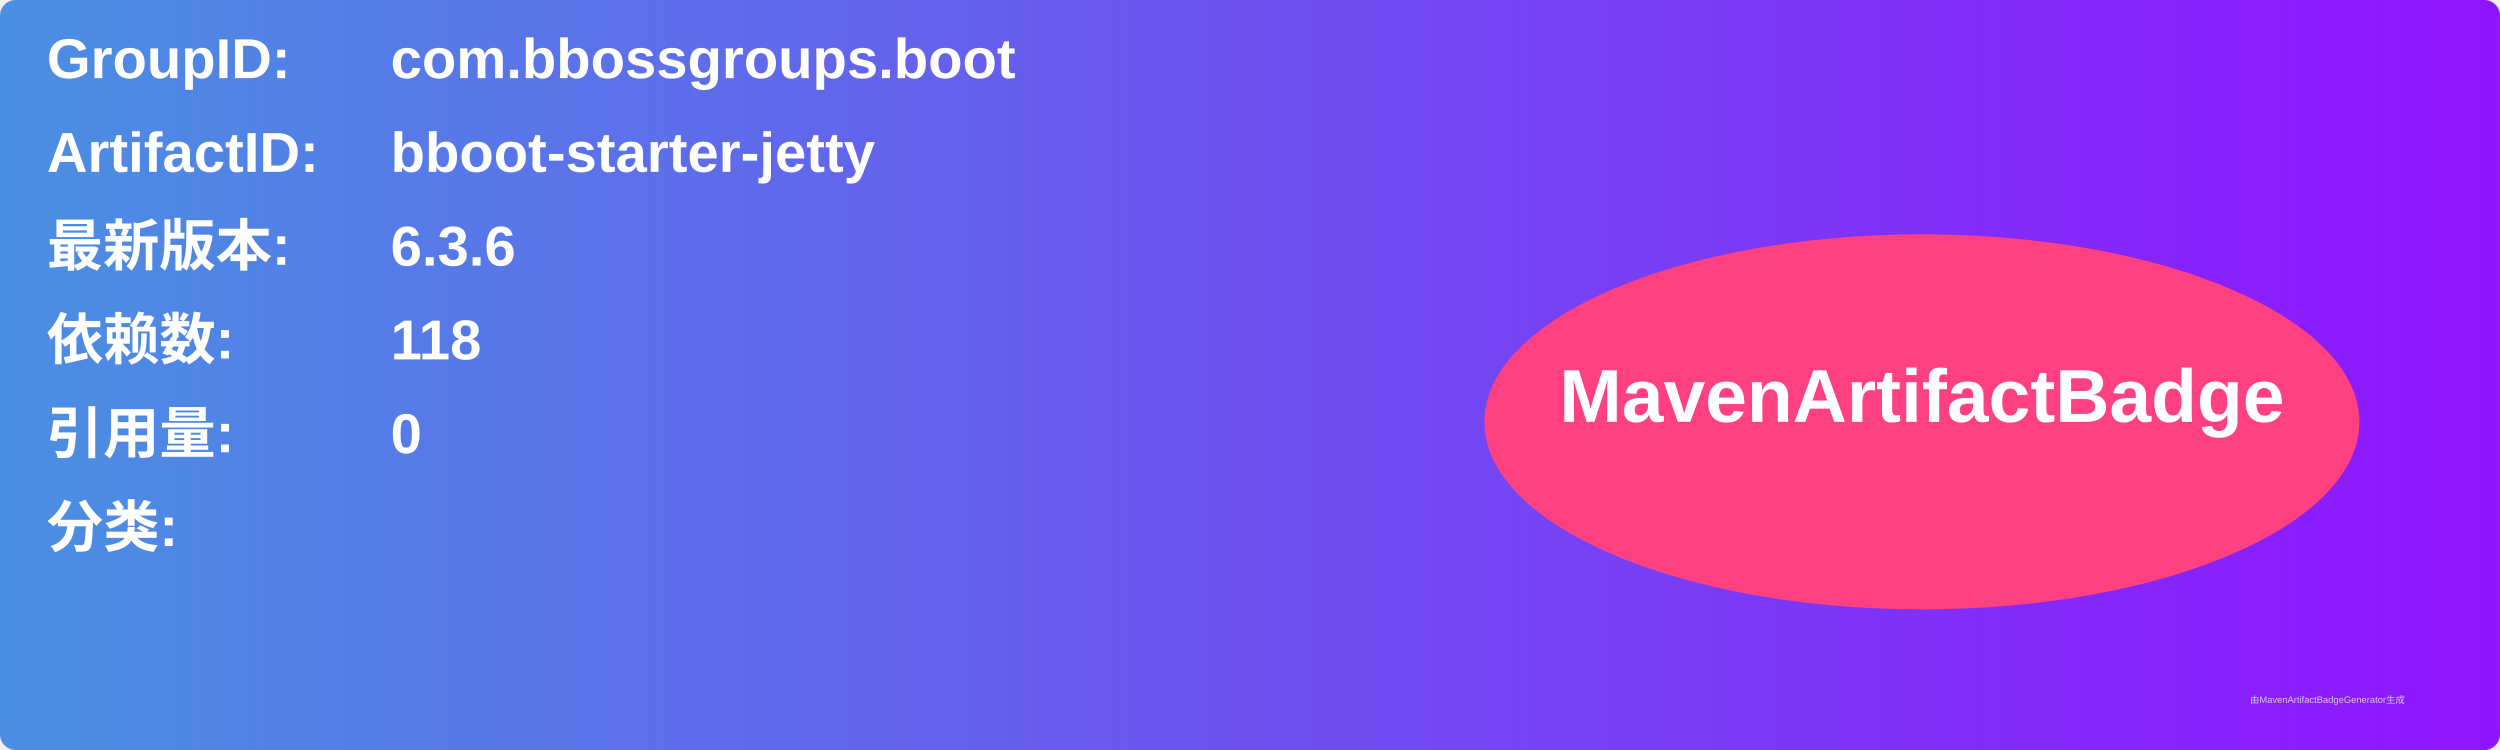
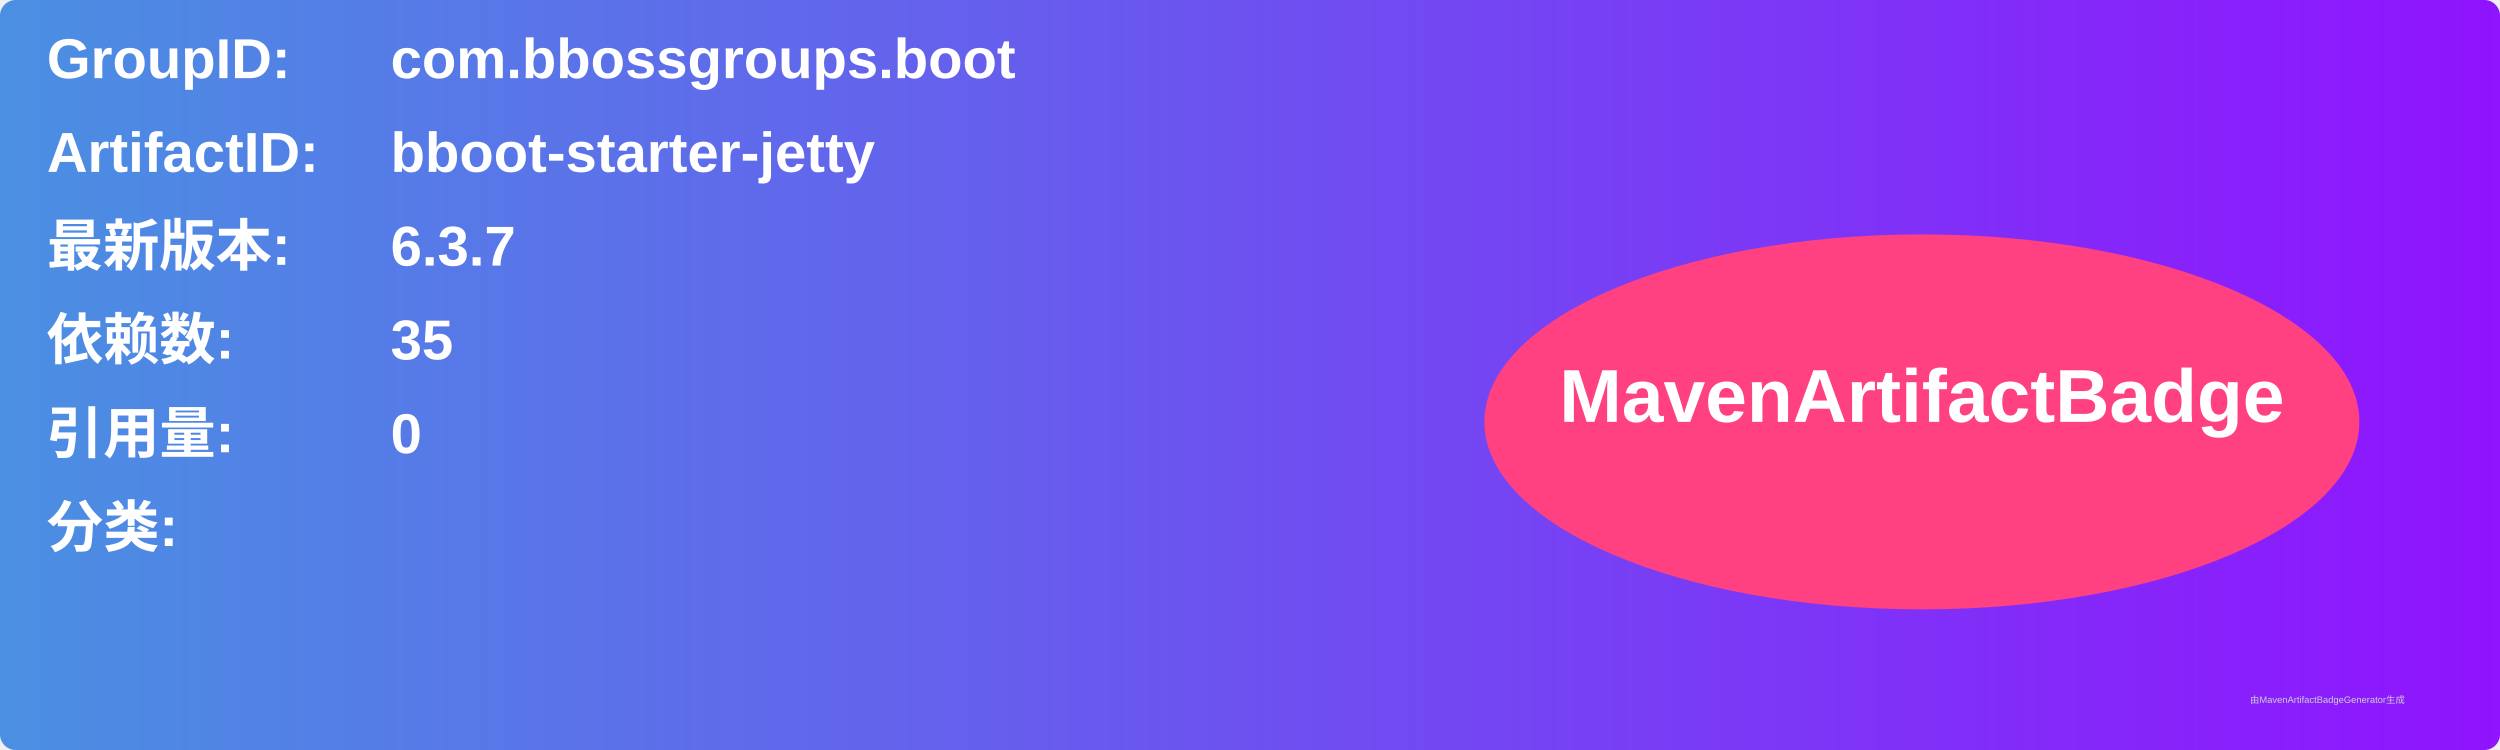
<svg xmlns="http://www.w3.org/2000/svg" width="800" height="240" viewBox="0 0 800 240">
  <linearGradient id="grad" x1="0%" y1="0%" x2="100%" y2="0%">
    <stop offset="0%" stop-color="#4a90e2" />
    <stop offset="100%" stop-color="#9013fe" />
  </linearGradient>
  <rect width="100%" height="100%" rx="5" ry="5" fill="url(#grad)" />
  <g transform="translate(15, 15)">
    <text x="0" y="10" font-family="Arial" font-size="18" fill="white" font-weight="bold" width="260">GroupID:</text>
    <text x="110" y="10" font-family="Arial" font-size="18" fill="white" font-weight="bold" width="460">com.bbossgroups.boot</text>
    <text x="0" y="40" font-family="Arial" font-size="18" fill="white" font-weight="bold" width="260">ArtifactID:</text>
    <text x="110" y="40" font-family="Arial" font-size="18" fill="white" font-weight="bold" width="460">bboot-starter-jetty</text>
    <text x="0" y="70" font-family="Arial" font-size="18" fill="white" font-weight="bold">最新版本:</text>
    <text x="110" y="70" font-family="Arial" font-size="18" fill="white" font-weight="bold">
-       <tspan font-weight="bold">6.3.6</tspan>
+       <tspan font-weight="bold">6.3.7</tspan>
    </text>
    <text x="0" y="100" font-family="Arial" font-size="18" fill="white" font-weight="bold">依赖数: </text>
    <text x="110" y="100" font-family="Arial" font-size="18" fill="white">
-       <tspan font-weight="bold">118</tspan>
+       <tspan font-weight="bold">35</tspan>
    </text>
    <text x="0" y="130" font-family="Arial" font-size="18" fill="white" font-weight="bold">引用量: </text>
    <text x="110" y="130" font-family="Arial" font-size="18" fill="white">
      <tspan font-weight="bold">0</tspan>
    </text>
    <text x="0" y="160" font-family="Arial" font-size="18" fill="white" font-weight="bold">分类:</text>
    <text x="10" y="190" font-family="Arial" font-size="10" fill="white">
      <tspan font-weight="bold" />
    </text>
    <ellipse cx="600" cy="120" rx="140" ry="60" fill="#ff4081" />
    <text x="600" y="120" text-anchor="middle" font-family="Arial" font-size="24" fill="white" font-weight="bold">MavenArtifactBadge</text>
  </g>
  <text x="720" y="225" font-family="Arial" font-size="3" fill="#d0d0d0">由MavenArtifactBadgeGenerator生成</text>
</svg>
